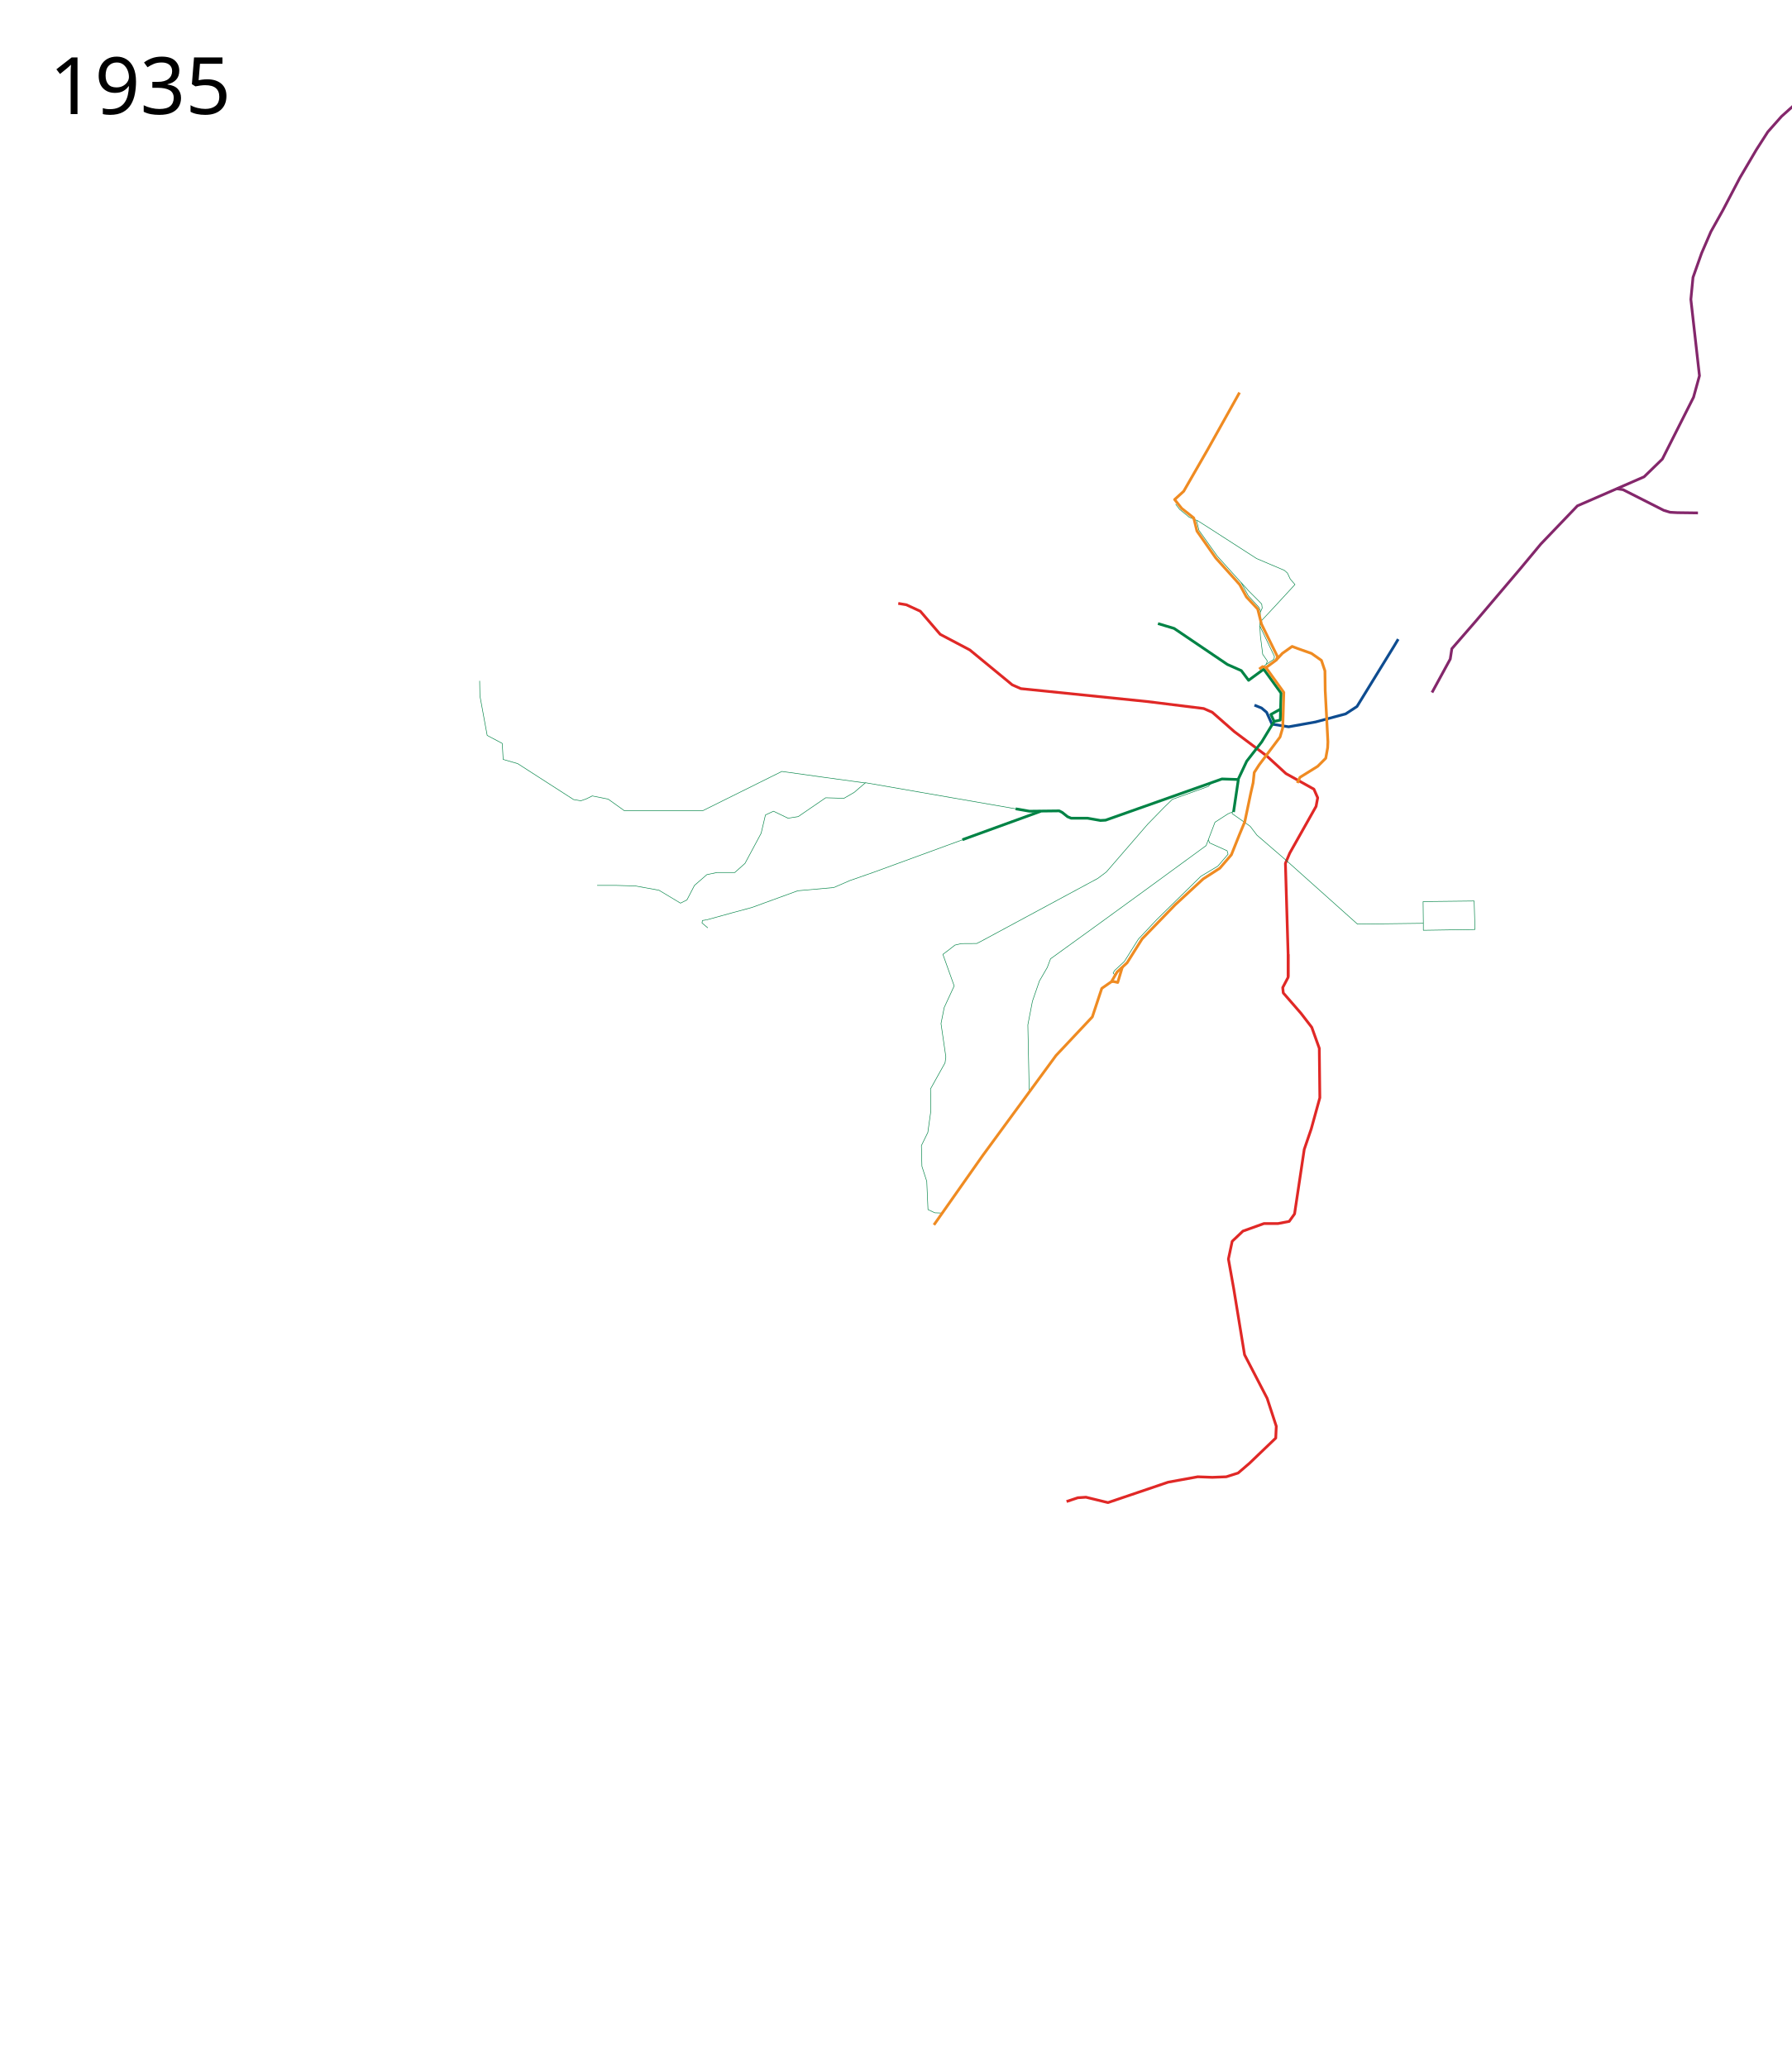
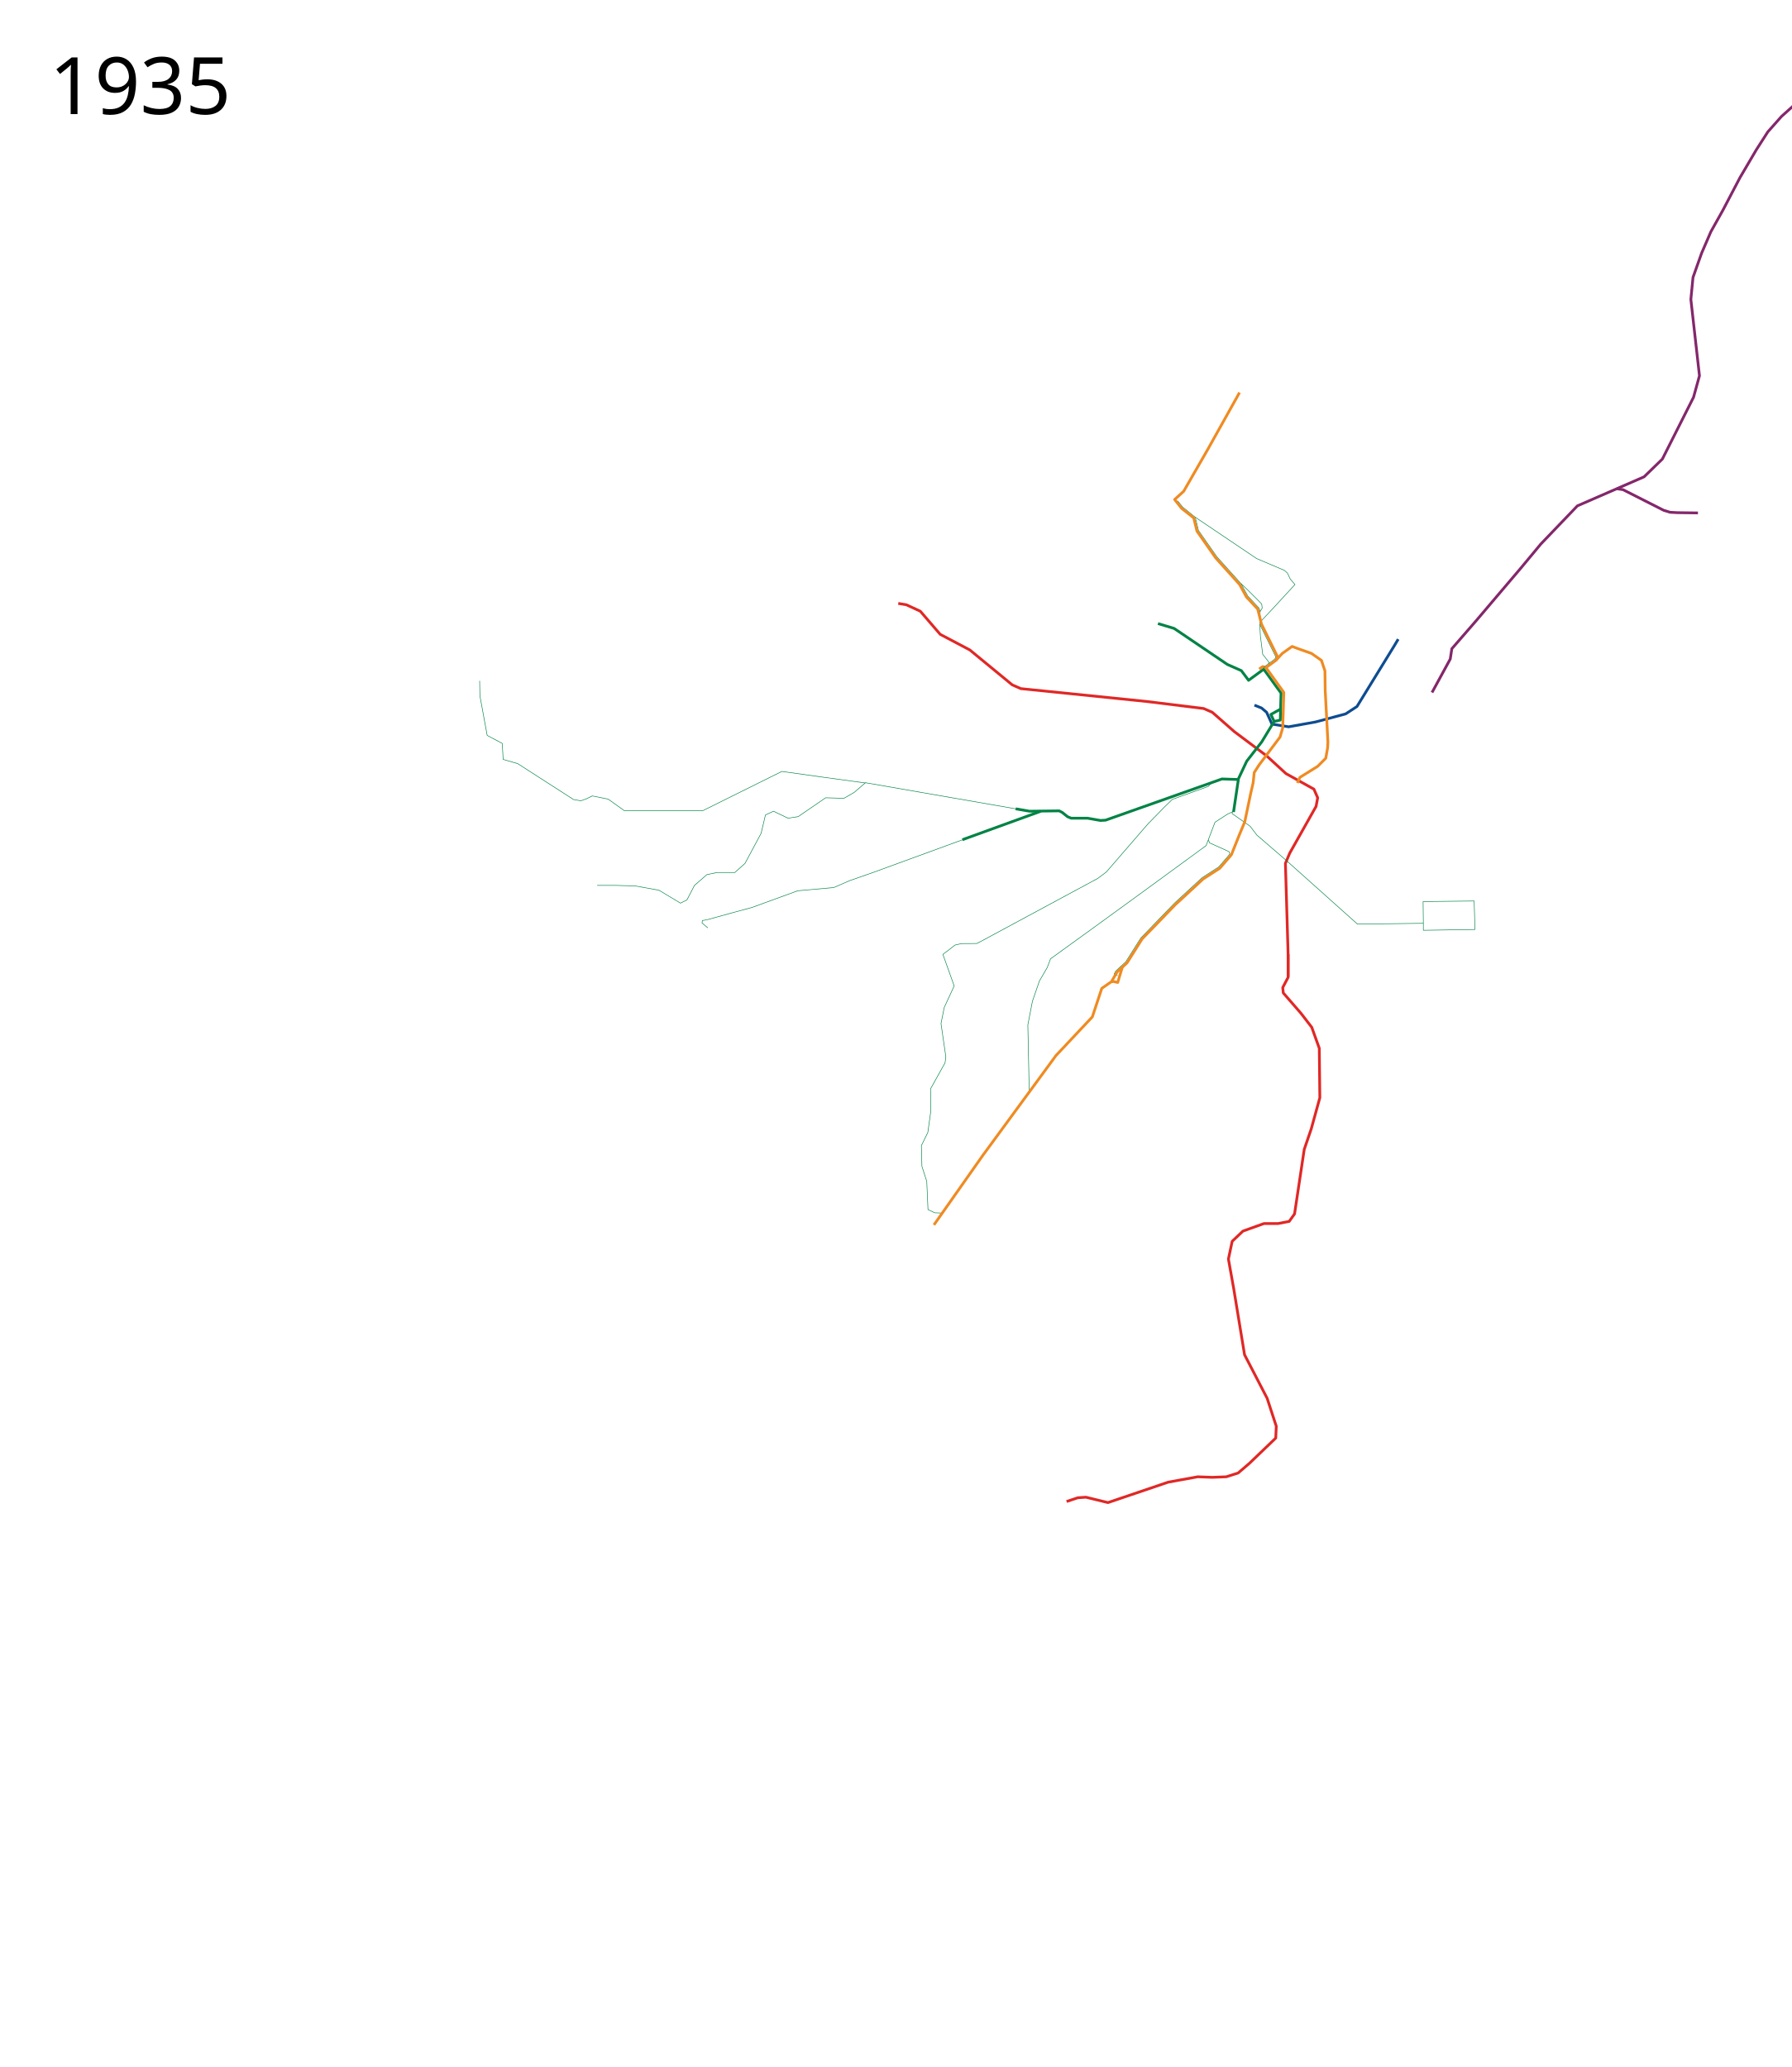
- <svg xmlns="http://www.w3.org/2000/svg" width="3250" height="3750" viewBox="-60, -75, 3250, 3750">
-   <path d="M2225.621 1053.771l24.128-25.736 39.22-42.582-8.548-9.834-5.107-10.857-5.564-5.006-50.347-21.38-91.038-58.623-17.428-11.014" fill="none" stroke="#008345" stroke-linejoin="round" />
-   <path d="M2226.228 1035.267l3.275-6.988-.873-7.424-7.643-7.861-16.814-16.814-12.447-13.976" fill="none" stroke="#008345" stroke-width="1px" stroke-linejoin="round" />
+ <svg xmlns="http://www.w3.org/2000/svg" viewBox="-60, -75, 3250, 3750" height="3750" width="3250">
  <path d="M2215.458 1204.295l12.852 5.186 9.167 7.775 9.754 21.457 30.236 4.877 48.768-8.778 54.62-14.63 20.54-13.413 67.243-109.483 7.578-12.73" fill="none" stroke="#0e4c90" stroke-width="5" stroke-linejoin="round" />
  <path d="M2276.492 1697.133v-40.965l-4.877-164.836 7.803-18.532 47.792-84.856 2.926-15.606-6.827-15.606-50.719-28.285-35.113-32.187-58.521-43.892-39.99-35.113-15.606-6.827-102.413-12.68-229.21-23.409-15.605-6.827-77.054-63.398-53.645-28.286-36.088-41.94-25.36-11.705-14.63-2.438" fill="none" stroke="#e02826" stroke-width="5" stroke-linejoin="round" />
  <path d="M2175.492 1397.962l-.657 3.026 32.902 23.11 12.184 16.027 53.157 45.842 129.235 115.58 119.482-1.463v12.68l93.634-1.463-1.463-51.694-92.625 1.048.454 39.43" fill="none" stroke="#008345" stroke-linejoin="round" />
  <path d="M1806.855 1902.934l-2.438-118.506 8.29-42.916 12.622-36.615 14.28-24.638 5.988-15.801 80.252-58.034 91.197-66.324 110.703-80.955 16.094-42.428 23.408-15.118 11.217-4.877M1782.234 1392.359l-272.376-47.331-20.482 17.556-18.532 10.73-33.163-.976-49.743 34.137-18.532 2.926-26.335-12.68-14.63 6.828-7.803 33.163-29.26 54.62-18.532 16.58h-32.187l-18.532 3.902-22.433 19.508-13.655 26.334-11.705 5.852-39.014-23.408-42.916-7.803-34.138-.975h-35.113M1828.575 1397.007l-5.64 2.076-111.26 40.016M1711.675 1439.1l-188.162 68.813-41.94 14.63-29.261 12.68-65.35 5.852-82.905 30.236-36.088 9.754-45.842 12.68" fill="none" stroke="#008345" stroke-linejoin="round" />
-   <path d="M1964.947 1694.364l-3.216-.91-2.636-3.296 3.056-4.854 17.242-15.863 25.518-40.691 33.105-35.174 80.003-78.624 31.036-18.622 18.53-21.617-1.72-6.241-31.773-14.262-2.159-5.66" fill="none" stroke="#008345" stroke-linejoin="round" />
  <path d="M1874.643 2649.085l20.483-6.828 14.63-.975 39.99 9.753 109.24-37.063 53.645-9.754 26.335.976 25.36-.976 21.457-6.827 20.483-17.557 47.792-45.842.976-21.458-16.582-50.719-40.965-79.004-19.507-118.994-9.753-54.62 6.827-32.187 19.507-18.532 38.04-13.655h25.359l20.482-3.901 9.754-13.655 2.926-19.507 14.63-97.537 12.68-37.063 15.606-56.571-.976-89.733-13.654-38.04-19.508-25.359-32.187-37.063-.975-9.754 9.754-18.532v-41.94" fill="none" stroke="#e02826" stroke-width="5" stroke-linejoin="round" />
  <path d="M2186.27 1339.176l-8.777 59.009" fill="none" stroke="#008345" stroke-width="5" stroke-linejoin="round" />
  <path d="M2136.744 1346.34l-4.849 5.368-65.35 23.497-14.798 14.383-29.824 30.542-75.103 86.807-15.606 11.705-213.603 115.093-5.895 2.969-27.782.17-11.81 2.73-11.084 8.761-10.747 7.998 20.5 57.351-18.044 39.014-5.852 29.26 8.778 60.473-1.463 10.73-26.335 47.304.488 40.477L1623 1979.5l-11.704 23.897.975 37.551 8.779 27.31 2.258 51.193 12.372 5.866 12.221.425" fill="none" stroke="#008345" stroke-linejoin="round" />
-   <text x="29.453" y="131.961" style="-inkscape-font-specification:Sans" font-weight="400" font-size="144px" font-family="Sans">
-     <tspan x="29.453" y="131.961">1935</tspan>
+   <text style="-inkscape-font-specification:Sans" y="131.961" x="29.453" font-weight="400" font-size="144px" font-family="Sans">
+     <tspan y="131.961" x="29.453">1935</tspan>
  </text>
-   <path d="M1223.845 1608.375l-10.496-8.937.84-4.483 7.938-1.21M1509.858 1345.515c-1.95 0-151.668-20.97-151.668-20.97l-143.378 71.201h-142.403l-29.26-20.97-28.898-5.772-10.814 5.338-9.82 3.473-13.248-2.273-101.285-65.147-26.38-7.586-1.633-29.09-27.379-14.523-13.167-71.69-.488-27.31M2233.088 1142.153l-.454-8.428 4.501-4.03 1.628-5.553-8.336-12.084-4.22-33.256-.922-18.092.934-27.733-2.761-6.22-19.138-20.783-12.595-23.55-43.635-48.426-33.389-46.93-4.222-18.082-13.206-5.544-17.771-14.53-7.003-9.3" fill="none" stroke="#008345" stroke-linejoin="round" />
-   <path d="M2225.285 1060.71l26.335 55.108-.663 5.058-14.273 9.439" fill="none" stroke="#008345" stroke-linejoin="round" />
+   <path d="M1223.845 1608.375l-10.496-8.937.84-4.483 7.938-1.21M1509.858 1345.515c-1.95 0-151.668-20.97-151.668-20.97l-143.378 71.201h-142.403l-29.26-20.97-28.898-5.772-10.814 5.338-9.82 3.473-13.248-2.273-101.285-65.147-26.38-7.586-1.633-29.09-27.379-14.523-13.167-71.69-.488-27.31" fill="none" stroke="#008345" stroke-linejoin="round" />
  <path d="M1827.72 1396.828l-142.028 51.576" fill="none" stroke="#008345" stroke-width="5" stroke-linejoin="round" />
  <path d="M2537.5 1181.39l33.07-60.695 2.93-18.805 43-49.5 82.33-96.972 36.082-43.45 66.324-69.252 120.945-52.669 33.162-32.187 56.571-112.166 10.729-39.015-15.606-138.5 3.902-39.99 15.606-43.892 16.843-39.03 21.567-38.538 31.112-59.397 29.699-50.558 20.86-32.527 24.748-27.93 56.215-50.558 19.092-18.739 9.82-12.38 10-24.25 9-24.25 16.75-56 27-93 14.75-50 16-34.5 11.75-12.25 17.75-9.25 19.5-6.5 49.5-11.25 11.75-1.25 12-7 11.5-6.5 18.5-18.25 25.75-37" fill="none" stroke="#84276b" stroke-width="5" stroke-linejoin="round" />
  <path d="M2262.826 1211.426l-.477 19.972-11.217 2.439" fill="none" stroke="#008345" stroke-width="5" stroke-linejoin="round" />
  <path d="M2040.454 1056.32l29.261 8.78 96.56 65.348 25.366 11.217 13.168 17.557 27.425-20.152 31.457 43.412-.865 28.943-17.546 9.732 5.852 12.68-22.433 37.063-27.31 35.113-15.606 33.163-29.26-.976-211.093 74.782-9.398.516-23.35-4.096h-29.704l-6.498-2.705-9.745-7.805-5.463-2.79-53.932.62-25.112-4.363" fill="none" stroke="#008345" stroke-width="5" stroke-linejoin="round" />
-   <path d="M1634.07 2147.213l88.417-125.773 132.96-181.454 65.946-70.168 17.136-51.715 17.557-12.192 10.241-17.556 18.044-16.581 27.31-43.404 59.985-61.935 50.719-46.818 30.236-19.507 20.97-24.384 14.63-36.576 9.61-23.041 10.839-51.77 4.423-19.311 1.951-18.532 8.778-13.655 38.04-50.719 4.876-16.581 1.95-64.374-32.368-44.963 18.28-13.465 2.872-5.946-29.26-59.496-6.828-27.31-20.483-21.946-12.192-22.433-43.403-48.28-34.138-48.769-5.852-23.896-21.978-17.43-12.701-15.971 16.497-15.047 43.504-75.685 57.749-103.355" fill="none" stroke="#ef8b22" stroke-width="5" stroke-linejoin="round" />
  <path d="M1956.086 1705.91l3.965-.16 7.374 1.667 8.427-28.09" fill="none" stroke="#ef8b22" stroke-width="5" stroke-linejoin="round" />
  <path d="M2872.269 811.604l11.667 1.767 73.893 37.477 11.667 3.536 13.081.707 37.34.476" fill="none" stroke="#84276b" stroke-width="5" stroke-linejoin="round" />
  <path d="M2293.22 1345.492l4.73-10.218 32.187-19.995 14.63-14.63 3.414-19.02.488-10.728-4.877-93.147-.488-35.601-6.34-19.02-18.044-12.68-24.871-8.777-10.242-3.902L2266 1110.39l-11.4 12.35M2236.32 1136.204l-5.957-1.84-6.331 4.532" fill="none" stroke="#ef8b22" stroke-width="5" stroke-linejoin="round" />
+   <path d="M2225.621 1053.772l24.128-25.737 39.22-42.581-8.548-9.835-5.107-10.857-5.564-5.006-50.347-21.38-111.345-75.038" fill="none" stroke="#008345" stroke-linejoin="round" />
+   <path d="M2225.66 1034.653l3.843-6.374-.873-7.424-7.643-7.861-16.814-16.814-13.007-12.266" fill="none" stroke="#008345" stroke-width="1px" stroke-linejoin="round" />
+   <path d="M1967.405 1695.06l-5.673-1.607-.881-1.188 3.056-5.644 18.208-16.829 27.274-43.236 28.733-29.707 32.296-33.414 49.964-46.1 30.414-19.676 19.987-23.214-1.428-4.345-3.49-1.628-31.773-14.262-2.159-5.66M2233.088 1142.153l.29-7.434 7.42-5.459.82-2.946-11.191-14.256-4.22-33.256-.922-18.092.375-26.057-1.582-6.096-20.627-22.149-12.285-22.494-43.759-48.674-33.513-47.861-5.836-24.041-22.67-18.24-9.343-11.512" fill="none" stroke="#008345" stroke-linejoin="round" />
+   <path d="M2225.161 1057.917l29.004 58.894-1.78 3.879-11.588 8.57" fill="none" stroke="#008345" stroke-linejoin="round" />
+   <path d="M1634.07 2147.213l88.417-125.773 132.96-181.454 65.946-70.168 17.136-51.715 17.557-12.192 10.241-17.556 18.044-16.581 27.31-43.404 59.985-61.935 50.719-46.818 30.236-19.507 20.97-24.384 14.63-36.576 9.61-23.041 10.839-51.77 4.423-19.311 1.951-18.532 8.778-13.655 38.04-50.719 4.876-16.581 1.95-64.374-32.368-44.963 18.28-13.465 2.872-5.946-29.26-59.496-6.828-27.31-20.483-21.946-12.192-22.433-43.403-48.28-34.138-48.769-5.852-23.896-21.978-17.43-12.701-15.971 16.497-15.047 43.504-75.685 57.749-103.355" fill="none" stroke="#ef8b22" stroke-width="5" stroke-linejoin="round" />
</svg>
